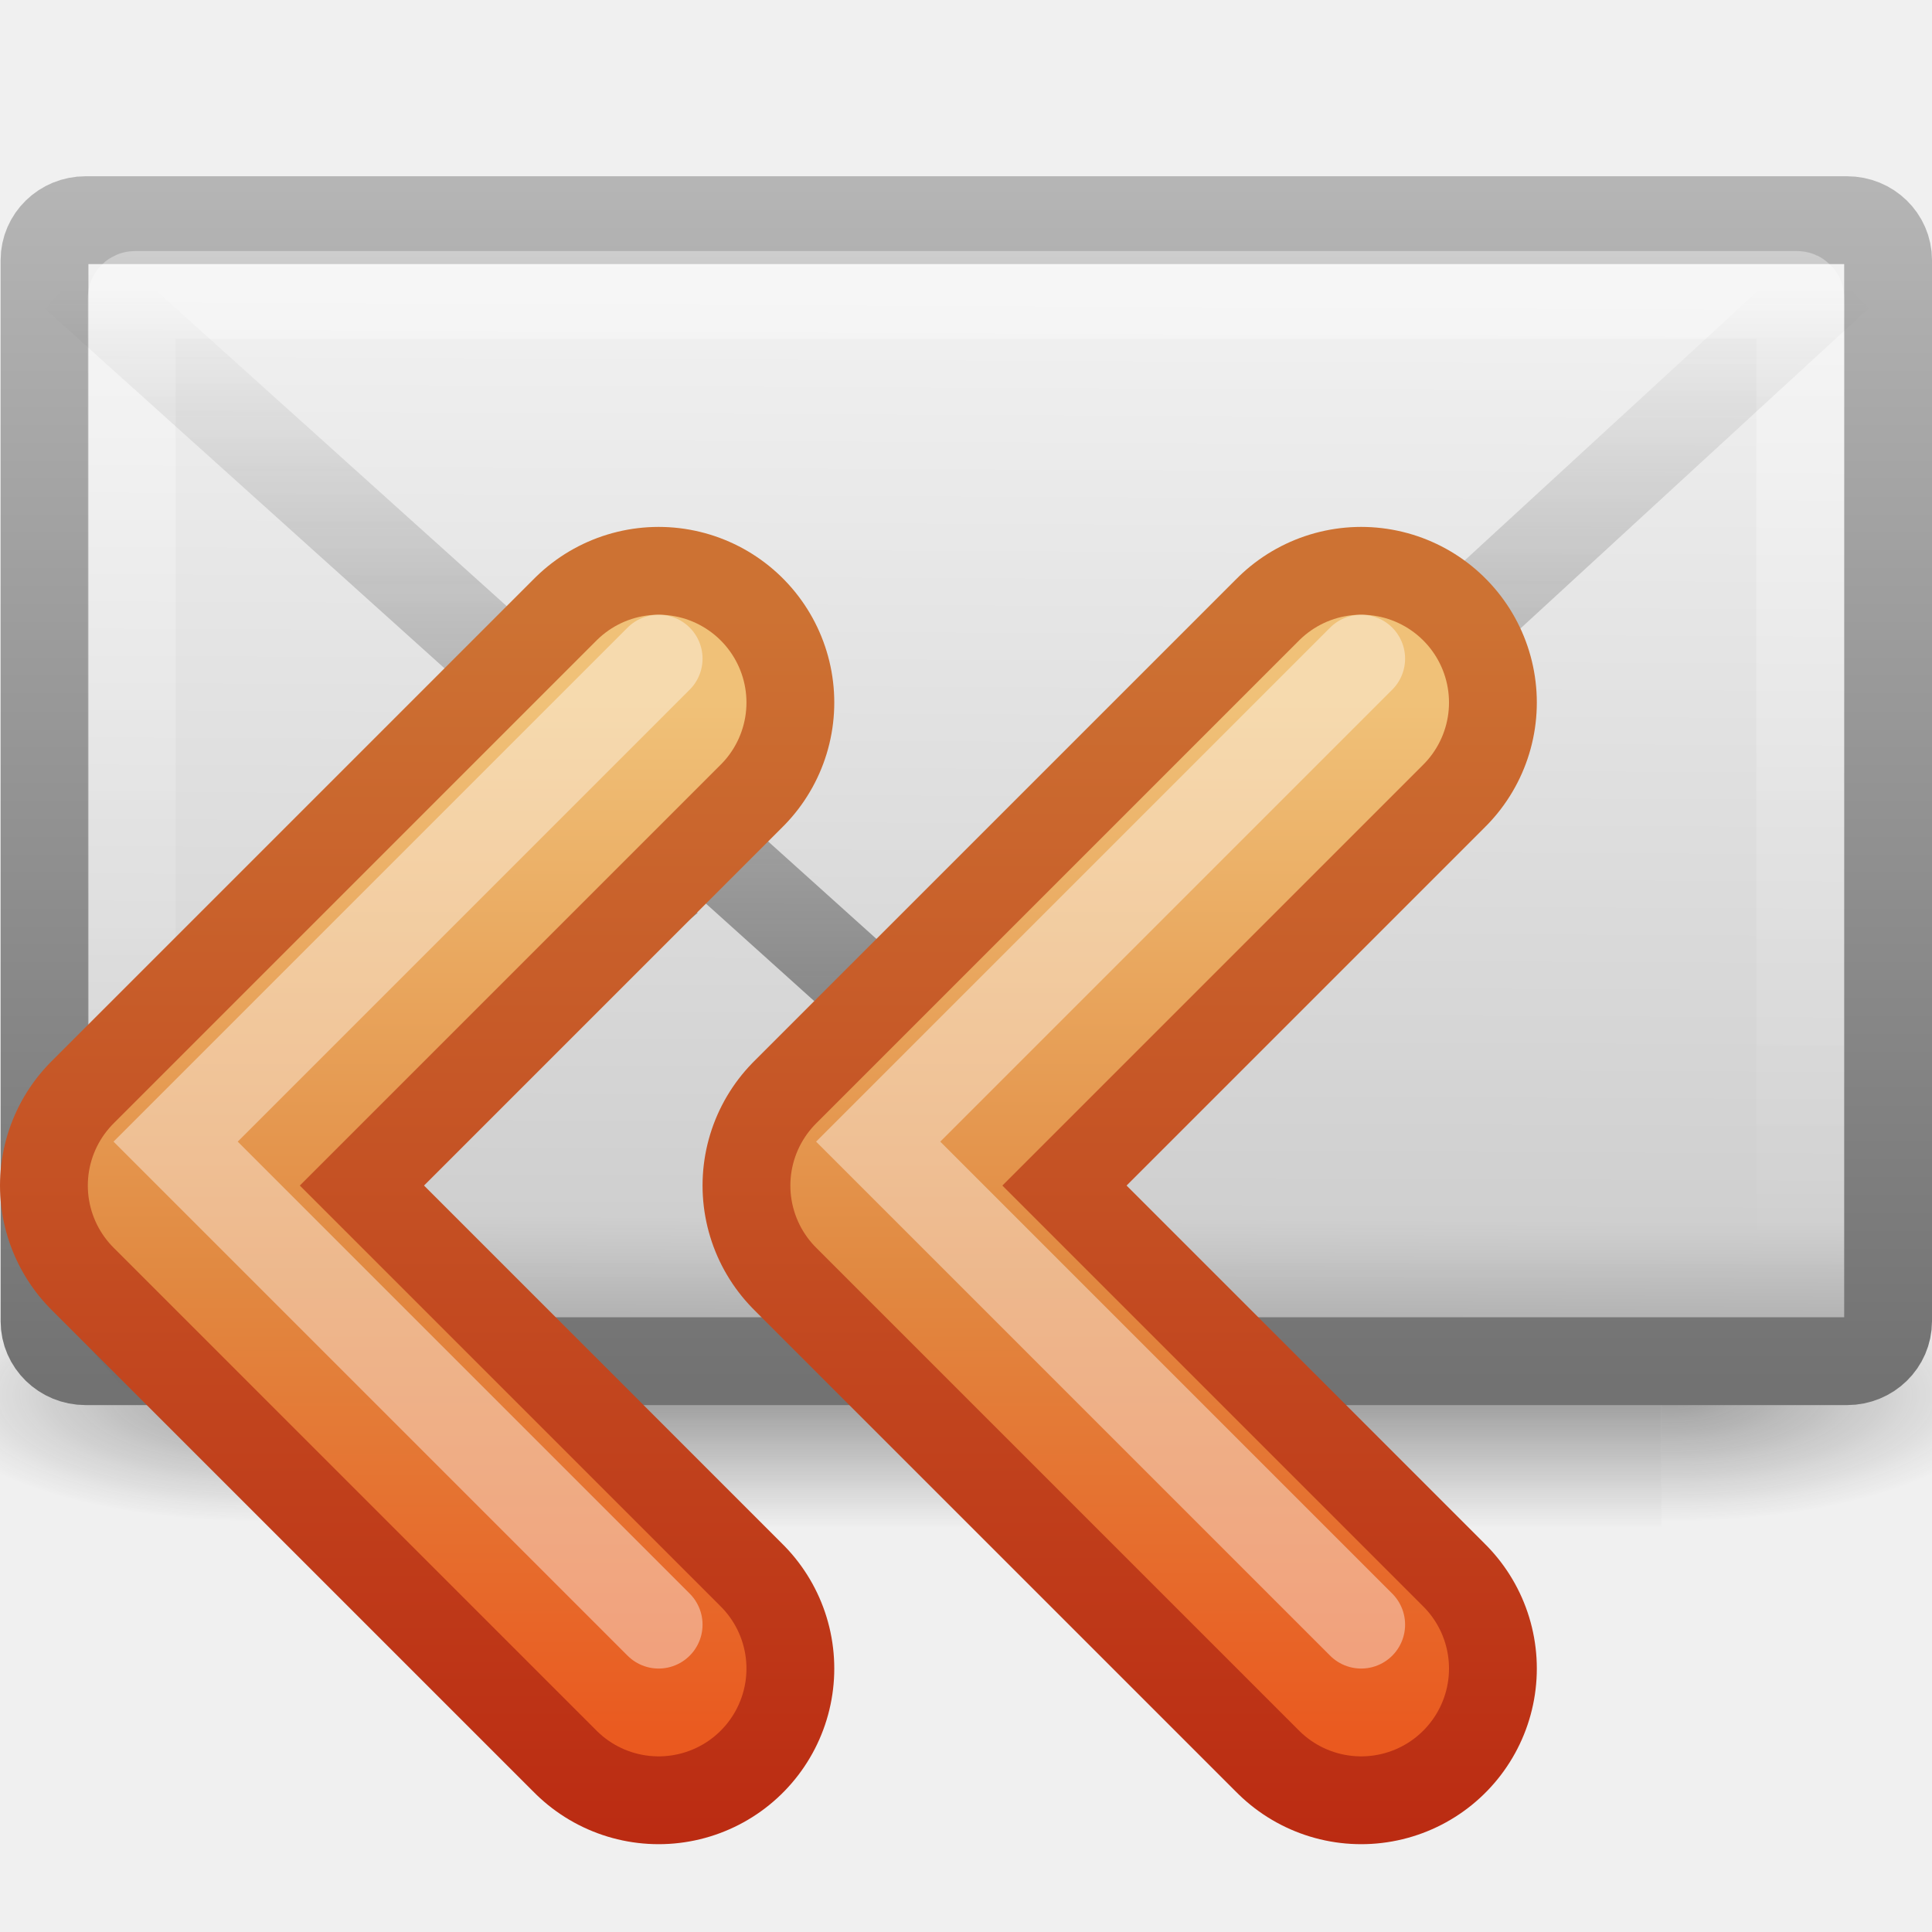
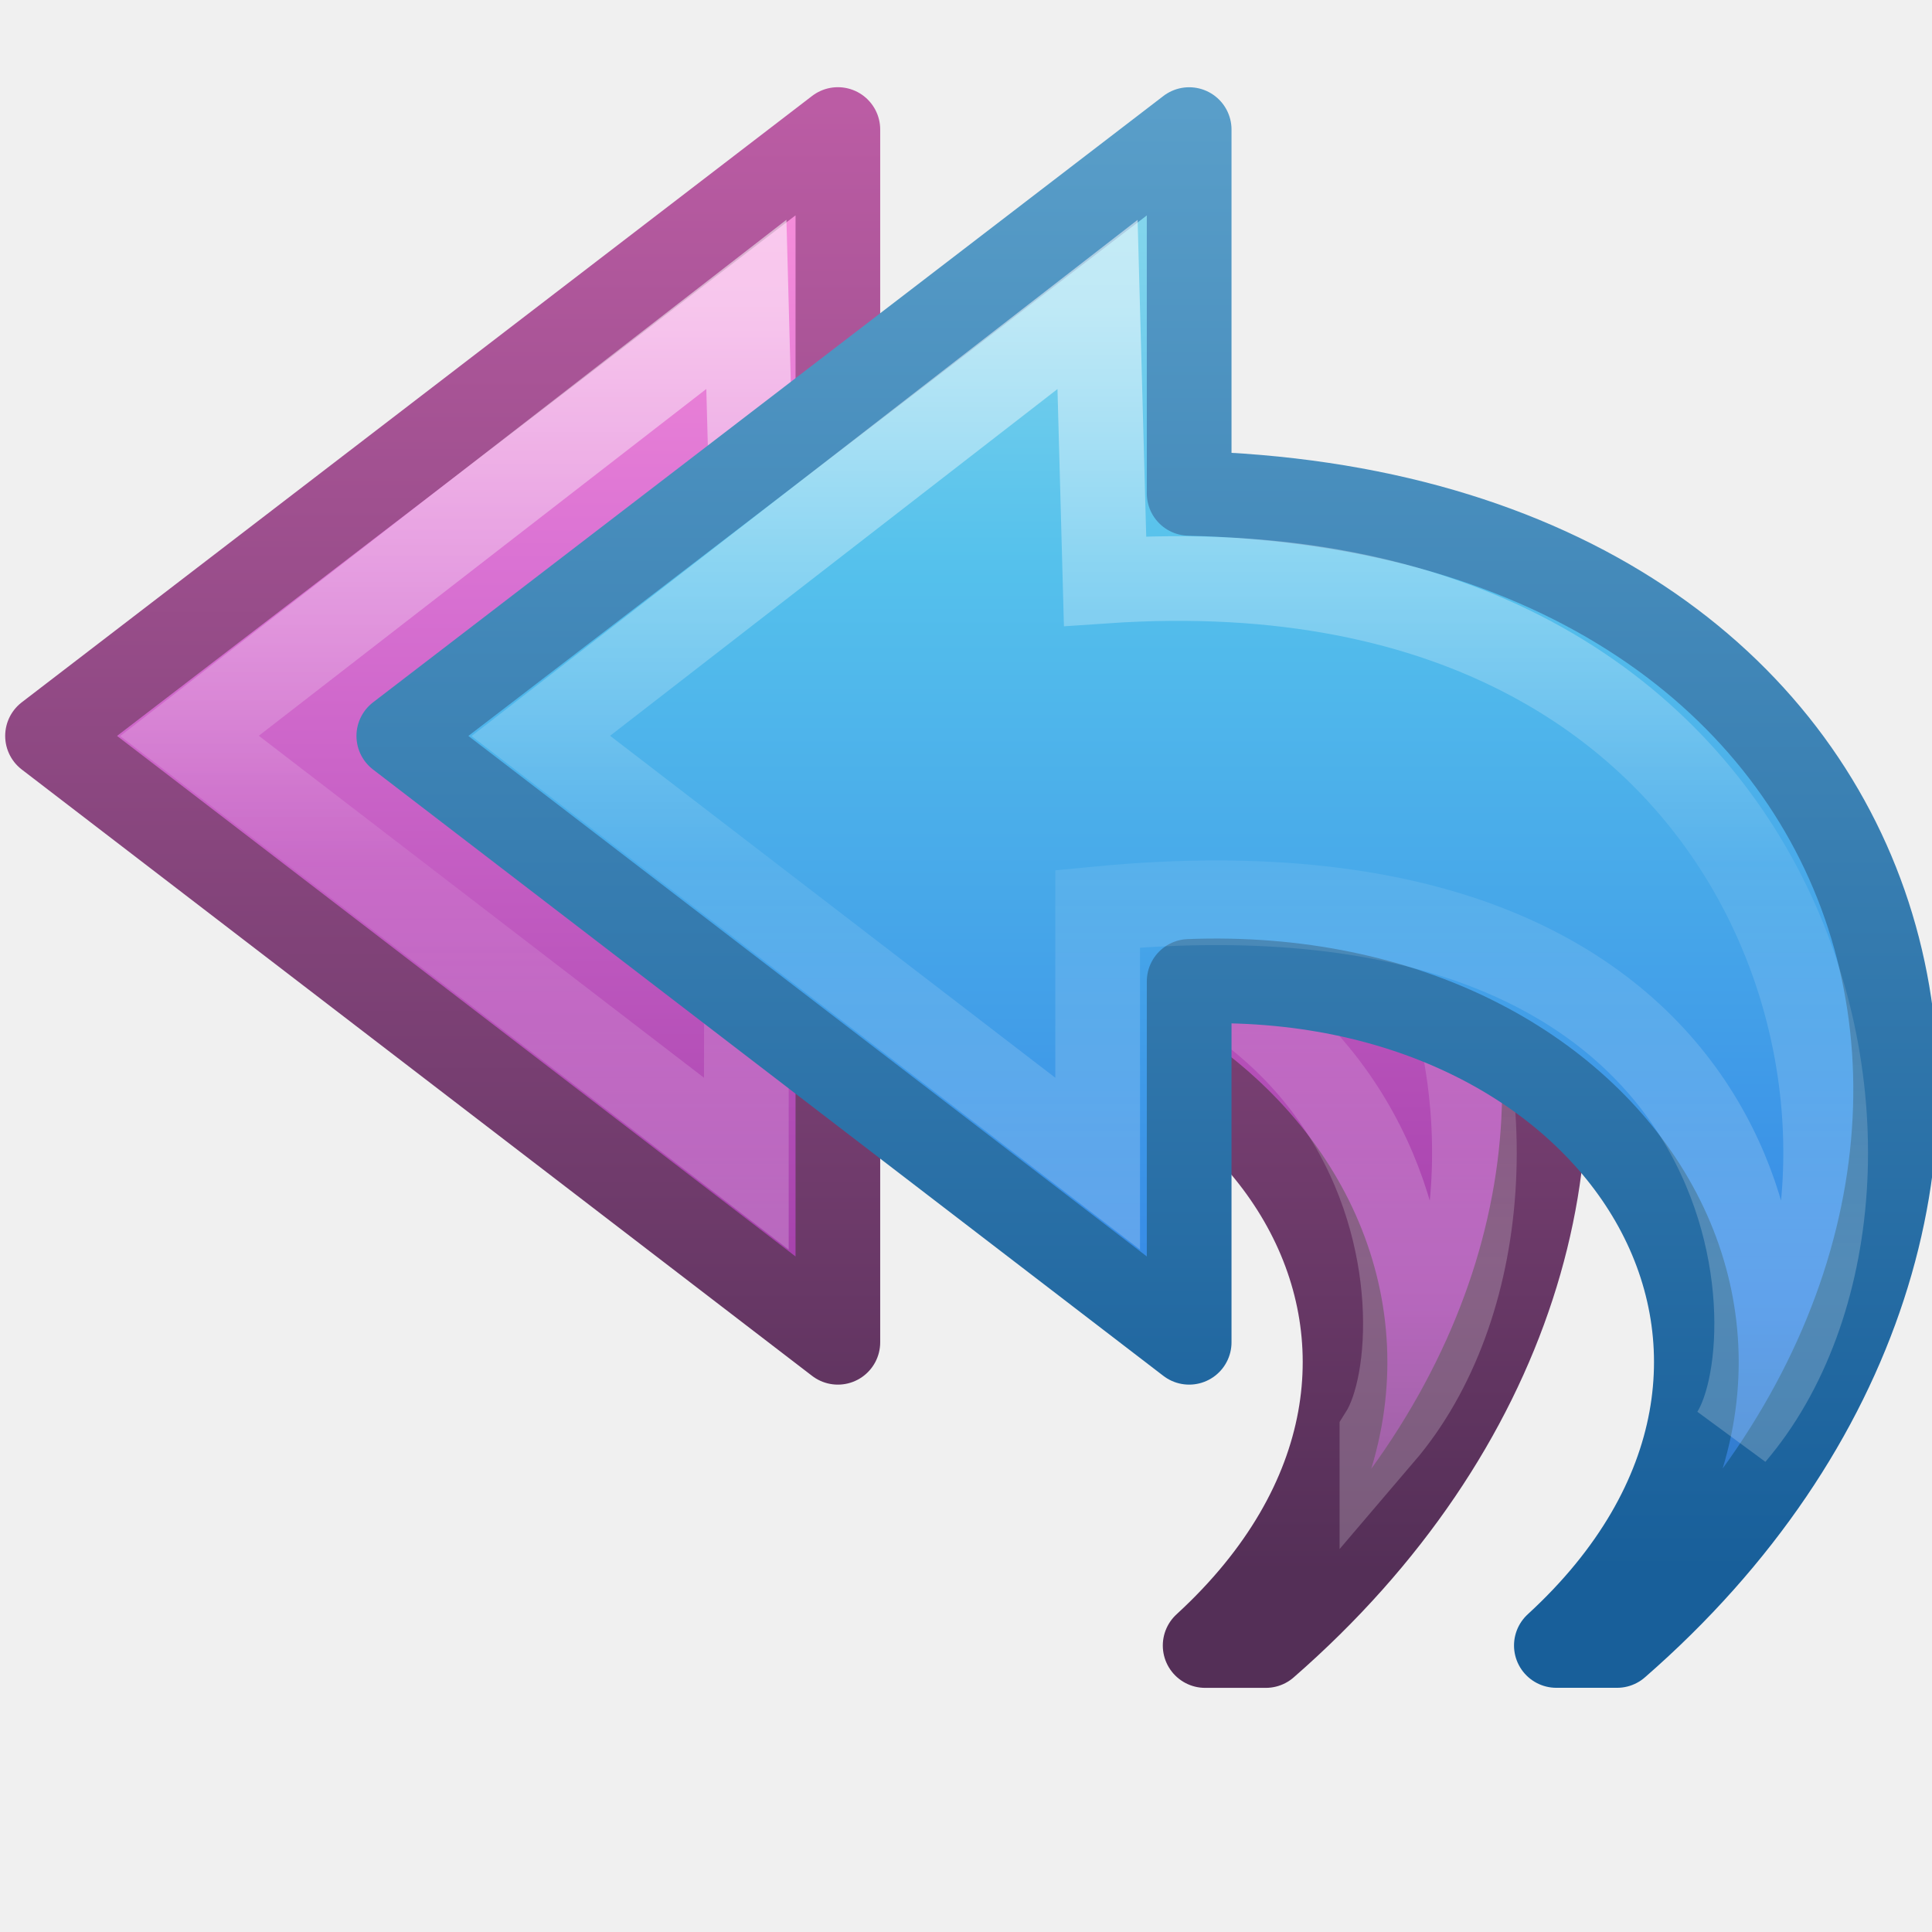
- <svg xmlns="http://www.w3.org/2000/svg" xmlns:xlink="http://www.w3.org/1999/xlink" id="svg3319" height="22" width="22" version="1.0">
-   <defs id="defs3321">
-     <radialGradient id="radialGradient2724-226-535-494" gradientUnits="userSpaceOnUse" cy="486.65" cx="605.71" gradientTransform="matrix(-.065534 0 0 .024706 -21.829 10.577)" r="117.14">
-       <stop id="stop4080" style="stop-color:#1e1e1e" offset="0" />
-       <stop id="stop4082" style="stop-color:#1e1e1e;stop-opacity:0" offset="1" />
-     </radialGradient>
-     <radialGradient id="radialGradient2722-303-187-273" gradientUnits="userSpaceOnUse" cy="486.65" cx="605.71" gradientTransform="matrix(.065534 0 0 .024706 -69.175 10.577)" r="117.14">
-       <stop id="stop4074" style="stop-color:#1e1e1e" offset="0" />
-       <stop id="stop4076" style="stop-color:#1e1e1e;stop-opacity:0" offset="1" />
-     </radialGradient>
-     <linearGradient id="linearGradient2720-766-26-906" y2="609.51" gradientUnits="userSpaceOnUse" x2="302.86" gradientTransform="matrix(.065534 0 0 .024706 -69.188 10.577)" y1="366.65" x1="302.86">
-       <stop id="stop4066" style="stop-color:#1e1e1e;stop-opacity:0" offset="0" />
-       <stop id="stop4068" style="stop-color:#1e1e1e" offset=".5" />
-       <stop id="stop4070" style="stop-color:#1e1e1e;stop-opacity:0" offset="1" />
+ <svg xmlns="http://www.w3.org/2000/svg" xmlns:xlink="http://www.w3.org/1999/xlink" version="1.1" width="22" height="22" id="svg3071">
+   <defs id="defs3073">
+     <linearGradient id="linearGradient2867-449-88-871-390-598-476-591-434-148-57-177">
+       <stop id="stop3750" style="stop-color:#90dbec;stop-opacity:1" offset="0" />
+       <stop id="stop3752" style="stop-color:#55c1ec;stop-opacity:1" offset="0.262" />
+       <stop id="stop3754" style="stop-color:#3689e6;stop-opacity:1" offset="0.705" />
+       <stop id="stop3756" style="stop-color:#2b63a0;stop-opacity:1" offset="1" />
    </linearGradient>
-     <linearGradient id="linearGradient2477" y2="14.038" gradientUnits="userSpaceOnUse" x2="28.103" gradientTransform="matrix(.46667 0 0 .50064 0.8 -3.7786)" y1="45" x1="28.103">
-       <stop id="stop4108" style="stop-color:#727272" offset="0" />
-       <stop id="stop4110" style="stop-color:#bebebe" offset="1" />
+     <linearGradient id="linearGradient3707-319-631-407-324">
+       <stop id="stop3760" style="stop-color:#185f9a;stop-opacity:1" offset="0" />
+       <stop id="stop3762" style="stop-color:#599ec9;stop-opacity:1" offset="1" />
    </linearGradient>
-     <linearGradient id="linearGradient2475" y2="45.6" gradientUnits="userSpaceOnUse" x2="19.875" gradientTransform="matrix(.46667 0 0 .45455 0.8 -1.7273)" y1="8.163" x1="20.053">
-       <stop id="stop4498" style="stop-color:#fff" offset="0" />
-       <stop id="stop4502" style="stop-color:#cfcfcf" offset=".874" />
-       <stop id="stop4504" style="stop-color:#999" offset="1" />
+     <linearGradient id="linearGradient4087">
+       <stop id="stop4089" style="stop-color:#ffffff;stop-opacity:1" offset="0" />
+       <stop id="stop4091" style="stop-color:#ffffff;stop-opacity:0.235" offset="0.512" />
+       <stop id="stop4093" style="stop-color:#ffffff;stop-opacity:0.157" offset="0.585" />
+       <stop id="stop4095" style="stop-color:#ffffff;stop-opacity:0.392" offset="1" />
    </linearGradient>
-     <linearGradient id="linearGradient2472" y2="44.001" gradientUnits="userSpaceOnUse" x2="25.577" gradientTransform="matrix(.44186 0 0 .46429 1.3953 -2.6964)" y1="15" x1="25.577">
-       <stop id="stop4102" style="stop-color:#fff" offset="0" />
-       <stop id="stop4104" style="stop-color:#fff;stop-opacity:0" offset="1" />
+     <linearGradient id="linearGradient8662">
+       <stop id="stop8664" style="stop-color:#000000;stop-opacity:1" offset="0" />
+       <stop id="stop8666" style="stop-color:#000000;stop-opacity:0" offset="1" />
    </linearGradient>
-     <linearGradient id="linearGradient2469" y2="45.531" xlink:href="#linearGradient3495-841-851-719" gradientUnits="userSpaceOnUse" x2="23.929" gradientTransform="matrix(.46574 0 0 .48509 .82234 -3.1022)" y1="30.773" x1="23.929" />
-     <linearGradient id="linearGradient3495-841-851-719">
-       <stop id="stop4120" style="stop-color:#1e1e1e" offset="0" />
-       <stop id="stop4122" style="stop-color:#1e1e1e;stop-opacity:0" offset="1" />
+     <radialGradient cx="24.837" cy="36.421" r="15.645" fx="24.837" fy="36.421" id="radialGradient3140" xlink:href="#linearGradient8662" gradientUnits="userSpaceOnUse" gradientTransform="matrix(1,0,0,0.536723,0,16.87306)" />
+     <linearGradient x1="23.732" y1="4.418" x2="23.732" y2="42.04" id="linearGradient3142" xlink:href="#linearGradient2867-449-88-871-390-598-476-591-434-148-57-177" gradientUnits="userSpaceOnUse" gradientTransform="matrix(0.3922236,0,0,0.3656247,6.995572,3.85447)" />
+     <linearGradient x1="35.998" y1="37.039" x2="35.998" y2="4.004" id="linearGradient3144" xlink:href="#linearGradient3707-319-631-407-324" gradientUnits="userSpaceOnUse" gradientTransform="matrix(0.3922236,0,0,0.3656247,6.995572,3.85447)" />
+     <linearGradient x1="38.941" y1="15.991" x2="20.576" y2="15.991" id="linearGradient3146" xlink:href="#linearGradient4087" gradientUnits="userSpaceOnUse" gradientTransform="matrix(0,-0.4284851,0.4596572,0,7.694829,23.63517)" />
+     <linearGradient id="linearGradient4087-5">
+       <stop id="stop4089-8" style="stop-color:#ffffff;stop-opacity:1" offset="0" />
+       <stop id="stop4091-2" style="stop-color:#ffffff;stop-opacity:0.235" offset="0.512" />
+       <stop id="stop4093-6" style="stop-color:#ffffff;stop-opacity:0.157" offset="0.585" />
+       <stop id="stop4095-0" style="stop-color:#ffffff;stop-opacity:0.392" offset="1" />
    </linearGradient>
-     <linearGradient id="linearGradient2466" y2="16.007" xlink:href="#linearGradient3495-841-851-719" gradientUnits="userSpaceOnUse" x2="23.904" gradientTransform="matrix(.46574 0 0 .48509 .82234 -1.4684)" y1="35.75" x1="23.904" />
-     <linearGradient id="linearGradient4884" y2="224.68" gradientUnits="userSpaceOnUse" x2="31.341" y1="235.03" x1="31.341">
-       <stop id="stop4024-2-8" style="stop-color:#555753" offset="0" />
-       <stop id="stop4026-8-3" style="stop-color:#babdb6" offset="1" />
+     <linearGradient id="linearGradient3671-580-6">
+       <stop id="stop4088-6" style="stop-color:#fc93dc;stop-opacity:1" offset="0" />
+       <stop id="stop4090-4" style="stop-color:#da72d3;stop-opacity:1" offset="0.262" />
+       <stop id="stop4092-6" style="stop-color:#a33fab;stop-opacity:1" offset="0.705" />
+       <stop id="stop4094-2" style="stop-color:#502b58;stop-opacity:1" offset="1" />
    </linearGradient>
-     <linearGradient id="linearGradient3655" y2="220" gradientUnits="userSpaceOnUse" x2="33" y1="234" x1="33">
-       <stop id="stop2605" style="stop-color:#bb2b12" offset="0" />
-       <stop id="stop2607" style="stop-color:#cd7233" offset="1" />
+     <linearGradient id="linearGradient3707-662-8">
+       <stop id="stop4098-9" style="stop-color:#542f57;stop-opacity:1" offset="0" />
+       <stop id="stop4100-6" style="stop-color:#bb5ca4;stop-opacity:1" offset="1" />
    </linearGradient>
-     <linearGradient id="linearGradient3663" y2="234" gradientUnits="userSpaceOnUse" x2="30" y1="221" x1="30">
-       <stop id="stop2612" style="stop-color:#f0c178" offset="0" />
-       <stop id="stop2614" style="stop-color:#e18941" offset=".5" />
-       <stop id="stop2616" style="stop-color:#ec4f18" offset="1" />
+     <linearGradient id="linearGradient8662-7">
+       <stop id="stop8664-0" style="stop-color:#000000;stop-opacity:1" offset="0" />
+       <stop id="stop8666-1" style="stop-color:#000000;stop-opacity:0" offset="1" />
    </linearGradient>
+     <radialGradient cx="24.837" cy="36.421" r="15.645" fx="24.837" fy="36.421" id="radialGradient4195" xlink:href="#linearGradient8662-7" gradientUnits="userSpaceOnUse" gradientTransform="matrix(1,0,0,0.536723,0,16.87306)" />
+     <linearGradient x1="23.732" y1="4.418" x2="23.732" y2="42.04" id="linearGradient4197" xlink:href="#linearGradient3671-580-6" gradientUnits="userSpaceOnUse" gradientTransform="matrix(-0.5419876,0,0,0.5049098,24.71072,8.203143)" />
+     <linearGradient x1="35.998" y1="37.039" x2="35.998" y2="4.004" id="linearGradient4199" xlink:href="#linearGradient3707-662-8" gradientUnits="userSpaceOnUse" gradientTransform="matrix(-0.5419876,0,0,0.5049098,24.71072,8.203143)" />
+     <linearGradient x1="38.941" y1="15.991" x2="20.576" y2="15.991" id="linearGradient4201" xlink:href="#linearGradient4087-5" gradientUnits="userSpaceOnUse" gradientTransform="matrix(0,-0.591717,-0.6351695,0,23.74446,35.51933)" />
+     <linearGradient xlink:href="#linearGradient3671-580-6" id="linearGradient3085" gradientUnits="userSpaceOnUse" gradientTransform="matrix(-0.5419876,0,0,0.5049098,24.71072,8.203143)" x1="23.732" y1="4.418" x2="23.732" y2="42.04" />
+     <linearGradient xlink:href="#linearGradient3707-662-8" id="linearGradient3087" gradientUnits="userSpaceOnUse" gradientTransform="matrix(-0.5419876,0,0,0.5049098,24.71072,8.203143)" x1="35.998" y1="37.039" x2="35.998" y2="4.004" />
+     <linearGradient xlink:href="#linearGradient4087-5" id="linearGradient3089" gradientUnits="userSpaceOnUse" gradientTransform="matrix(0,-0.591717,-0.6351695,0,23.74446,35.51933)" x1="38.941" y1="15.991" x2="20.576" y2="15.991" />
  </defs>
-   <g id="layer1" transform="translate(-.99998 -1)">
-     <g id="g3511" style="stroke-width:1.03" transform="matrix(.5004 0 0 .5 34.77 5.5821)">
-       <rect id="rect2512" style="opacity:.402;fill:url(#linearGradient2720-766-26-906)" height="6" width="31.644" y="19.636" x="-61.324" />
-       <path id="path2514" style="opacity:.402;fill:url(#radialGradient2722-303-187-273)" d="m-29.68 19.636v6c3.375 0.011 8.159-1.344 8.159-3s-3.766-2.999-8.159-2.999z" />
-       <path id="path2516" style="opacity:.402;fill:url(#radialGradient2724-226-535-494)" d="m-61.324 19.636v6c-3.375 0.011-8.159-1.344-8.159-3s3.766-2.999 8.159-2.999z" />
+   <g transform="translate(0,-10)" id="layer1">
+     <g transform="translate(-2,0.9999386)" id="g4190">
+       <path d="M 16.414,27.738 C 22.041,22.833 20.041,14.833 11.541,14.619 l 0,-4.144 -9,6.905 9,6.905 0,-4.11 c 4.947,-0.192 7.718,4.319 4.182,7.563 z" id="path3503-1" style="fill:url(#linearGradient3085);fill-opacity:1;fill-rule:nonzero;stroke:url(#linearGradient3087);stroke-width:0.964;stroke-linecap:butt;stroke-linejoin:round;stroke-miterlimit:7;stroke-opacity:1;stroke-dasharray:none;stroke-dashoffset:0;marker:none;visibility:visible;display:block;overflow:visible" />
+       <path d="m 17.736,25.333 c 2.428,-2.843 0.904,-10.267 -7.152,-9.716 l -0.085,-3.151 -6.341,4.914 6.341,4.871 0,-2.903 c 7.709,-0.745 7.962,4.835 7.237,5.984 z" id="path3505-3" style="opacity:0.53;fill:none;stroke:url(#linearGradient3089);stroke-width:0.964;stroke-linecap:butt;stroke-linejoin:miter;stroke-miterlimit:7;stroke-opacity:1;stroke-dasharray:none;stroke-dashoffset:0;marker:none;visibility:visible;display:block;overflow:visible" />
    </g>
-     <rect id="rect2396" style="stroke-linejoin:round;fill-rule:evenodd;stroke:url(#linearGradient2477);stroke-linecap:square;fill:url(#linearGradient2475)" transform="translate(0,-2)" rx=".467" ry=".455" height="12.993" width="20.993" y="5.507" x="1.507" />
-     <rect id="rect3331" style="opacity:.4;stroke:url(#linearGradient2472);stroke-linecap:square;fill:none" transform="translate(0,-2)" rx=".036" ry=".035" height="11.141" width="19" y="6.359" x="2.5" />
-     <path id="path3341" style="opacity:.5;stroke:url(#linearGradient2469);fill:none" d="m8.622 13.013-6.5 5.456" transform="translate(0,-2)" />
-     <path id="path3493" style="opacity:.5;stroke:url(#linearGradient2466);fill:none" d="m1.849 6.146 10.151 9.136 9.937-9.136" transform="translate(0,-2)" />
-     <g id="g4946" style="enable-background:new" transform="translate(-23.5 -212)">
-       <g id="g4873" style="stroke:url(#linearGradient4884)">
-         <path id="path2932-4" style="stroke-linejoin:round;stroke-width:4;stroke:url(#linearGradient3655);stroke-linecap:round;enable-background:new;fill:none" d="m32 221-5.5 5.5 5.5 5.5" />
-       </g>
-       <path id="path2932" style="stroke-linejoin:round;stroke:url(#linearGradient3663);stroke-linecap:round;stroke-width:2;fill:none" d="m32 221-5.5 5.5 5.5 5.5" />
-       <path id="path2932-0" style="opacity:.4;stroke:#fff;stroke-linecap:round;enable-background:new;fill:none" d="m32 220.5-5.5 5.5 5.5 5.5" />
-     </g>
-     <g id="g4946-4" style="enable-background:new" transform="translate(-15.5 -212)">
-       <g id="g4873-0" style="stroke:url(#linearGradient4884)">
-         <path id="path2932-4-5" style="stroke-linejoin:round;enable-background:new;stroke:url(#linearGradient3655);stroke-linecap:round;stroke-width:4;fill:none" d="m32 221-5.5 5.5 5.5 5.5" />
-       </g>
-       <path id="path2932-9" style="stroke-linejoin:round;stroke:url(#linearGradient3663);stroke-linecap:round;stroke-width:2;fill:none" d="m32 221-5.5 5.5 5.5 5.5" />
-       <path id="path2932-0-4" style="opacity:.4;stroke:#fff;stroke-linecap:round;enable-background:new;fill:none" d="m32 220.5-5.5 5.5 5.5 5.5" />
+     <g transform="matrix(-1.381833,0,0,1.380951,36.37736,3.880248)" id="g4115">
+       <path d="M 13,18 C 8.928,14.449 10.375,8.656 16.526,8.5 l 0,-3 6.513,5 -6.513,5 0,-2.976 C 12.946,12.385 10.94,15.651 13.5,18 z" id="path3503" style="fill:url(#linearGradient3142);fill-opacity:1;fill-rule:nonzero;stroke:url(#linearGradient3144);stroke-width:0.698;stroke-linecap:butt;stroke-linejoin:round;stroke-miterlimit:7;stroke-opacity:1;stroke-dasharray:none;stroke-dashoffset:0;marker:none;visibility:visible;display:block;overflow:visible" />
+       <path d="M 12.043,16.259 C 10.286,14.2 11.389,8.824 17.219,9.223 L 17.281,6.942 21.869,10.5 l -4.589,3.527 0,-2.102 c -5.579,-0.539 -5.762,3.501 -5.237,4.334 z" id="path3505" style="opacity:0.53;fill:none;stroke:url(#linearGradient3146);stroke-width:0.698;stroke-linecap:butt;stroke-linejoin:miter;stroke-miterlimit:7;stroke-opacity:1;stroke-dasharray:none;stroke-dashoffset:0;marker:none;visibility:visible;display:block;overflow:visible" />
    </g>
  </g>
</svg>
